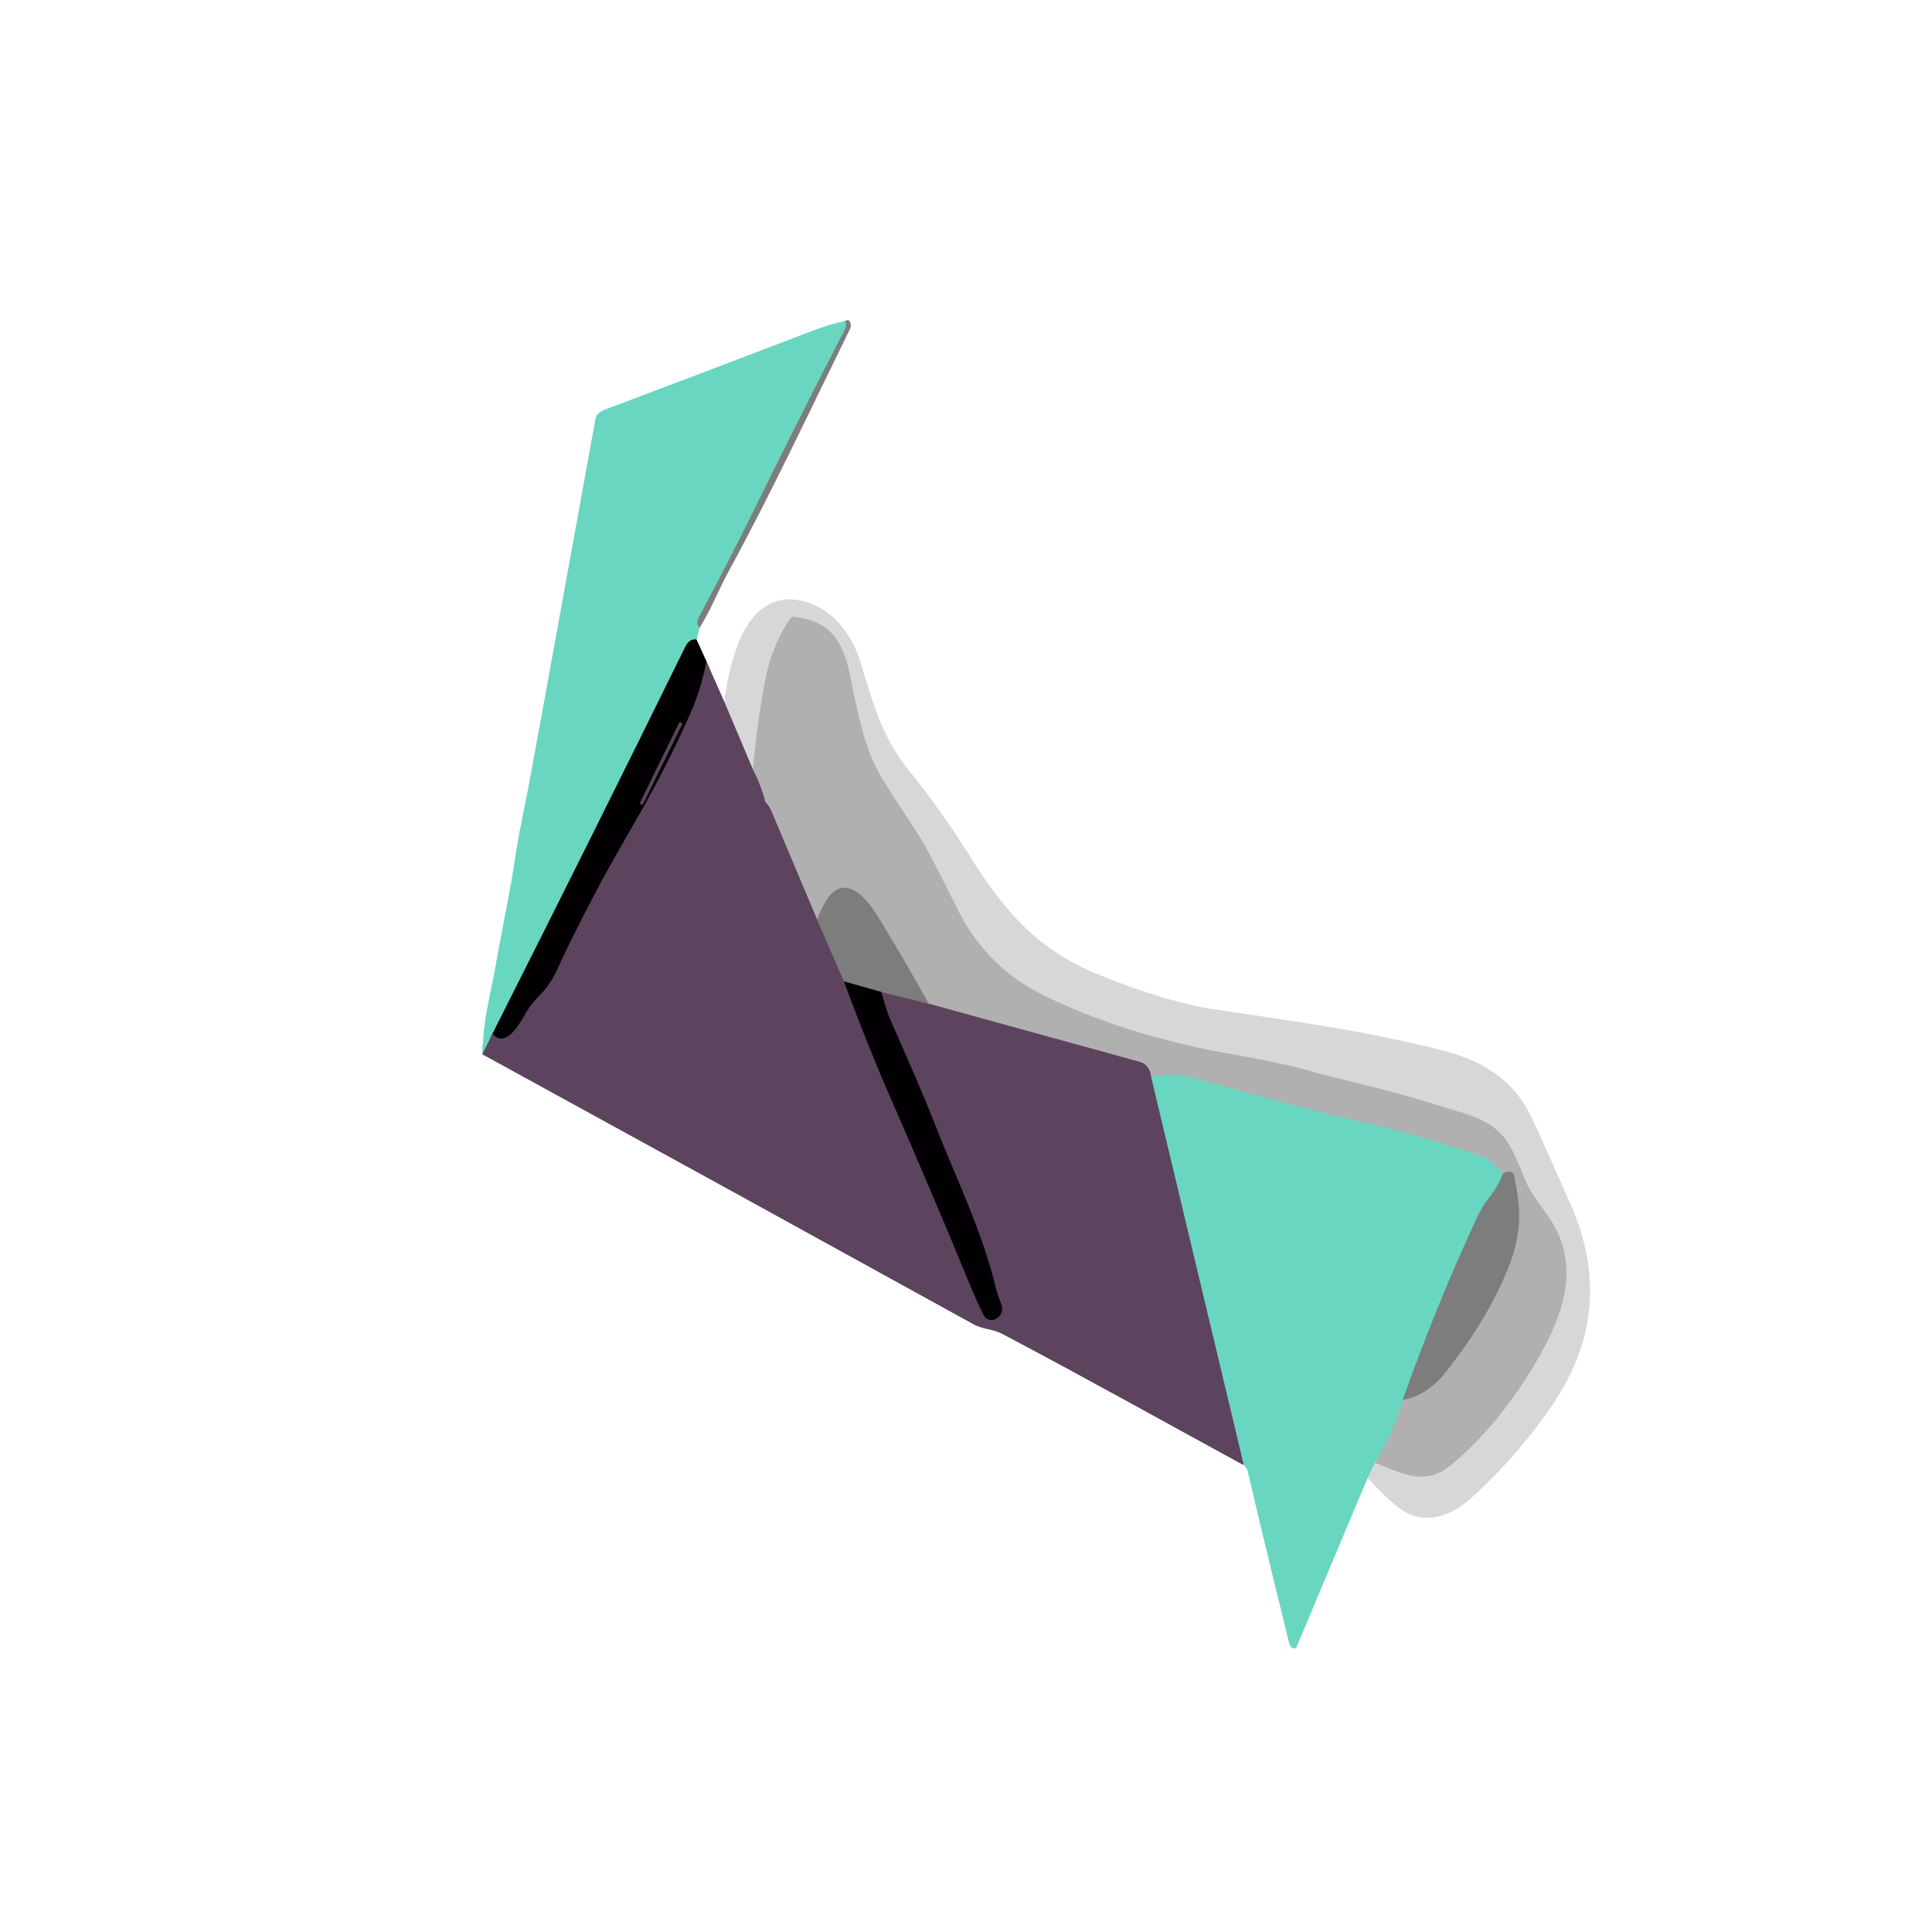
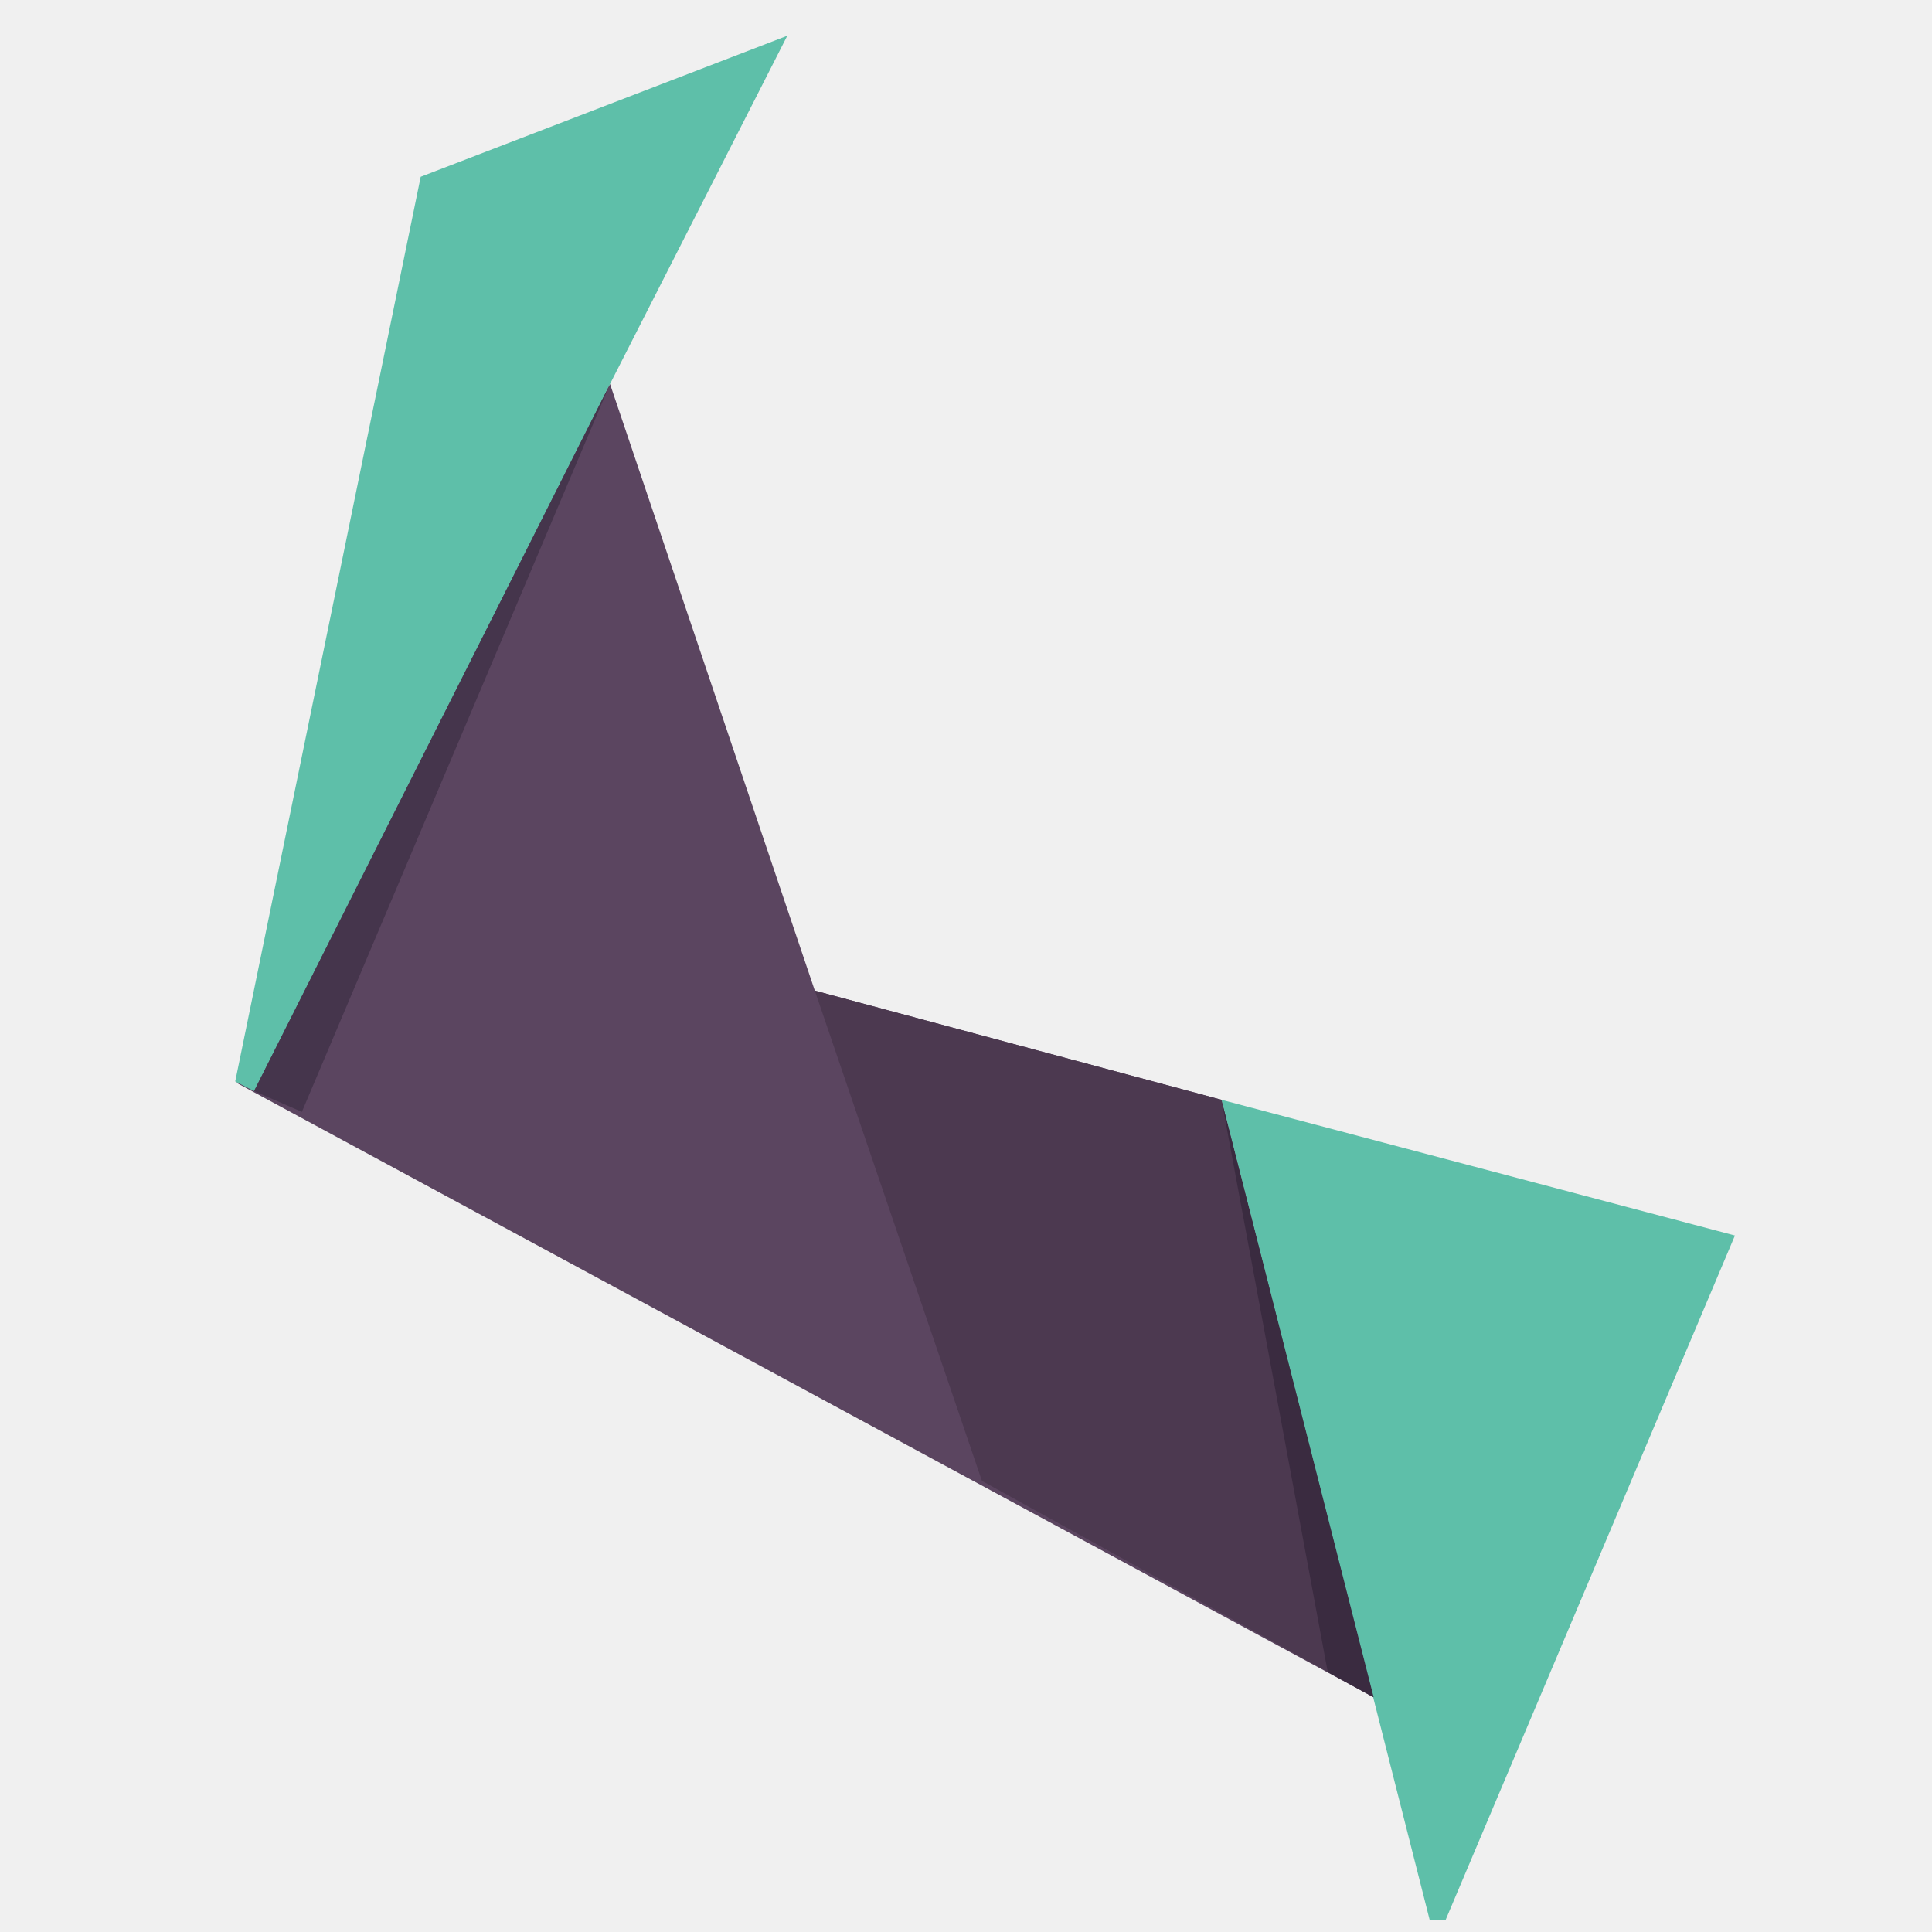
- <svg xmlns="http://www.w3.org/2000/svg" version="1.1" viewBox="0.00 0.00 400.00 400.00">
-   <g stroke-width="2.00" fill="none" stroke-linecap="butt">
-     <path stroke="#b4ebe0" vector-effect="non-scaling-stroke" d="   M 174.99 66.46   Q 171.65 67.19 168.43 68.42   Q 141.48 78.72 126.61 84.30   C 125.24 84.81 123.57 85.21 123.29 86.77   Q 109.88 160.73 109.26 163.77   Q 107.21 173.82 106.74 177.16   C 105.80 183.83 103.90 192.58 102.47 200.80   Q 102.46 200.88 101.07 207.79   Q 100.02 213.01 99.88 218.28" />
-     <path stroke="#aea2af" vector-effect="non-scaling-stroke" d="   M 99.88 218.28   Q 150.91 246.22 201.58 274.18   C 203.41 275.20 205.64 275.17 207.42 276.11   C 224.90 285.33 241.67 294.72 256.61 302.85   Q 257.06 303.10 257.52 303.29" />
-     <path stroke="#b4ebe0" vector-effect="non-scaling-stroke" d="   M 257.52 303.29   Q 258.20 304.04 258.31 304.51   Q 262.13 320.84 266.88 340.03   Q 267.23 341.46 268.13 341.24   A 0.47 0.47 0.0 0 0 268.43 340.98   L 283.15 305.97" />
-     <path stroke="#ebebec" vector-effect="non-scaling-stroke" d="   M 283.15 305.97   Q 288.09 311.43 291.00 313.06   C 295.78 315.74 300.97 313.40 304.51 310.21   Q 314.19 301.48 321.42 290.83   Q 334.73 271.24 325.26 249.58   Q 321.01 239.85 317.28 231.77   C 313.32 223.19 306.56 219.44 297.92 217.30   C 282.49 213.49 270.93 211.88 251.46 208.99   Q 241.51 207.52 227.58 201.86   C 215.54 196.97 208.57 189.67 201.02 177.62   Q 194.88 167.81 188.27 159.65   C 182.53 152.56 180.90 146.04 178.09 136.96   C 176.52 131.87 173.06 126.92 167.94 125.01   C 154.71 120.08 151.01 136.60 150.00 145.41" />
-     <path stroke="#aea2af" vector-effect="non-scaling-stroke" d="   M 150.00 145.41   L 146.27 136.97" />
-     <path stroke="#818081" vector-effect="non-scaling-stroke" d="   M 146.27 136.97   L 144.20 132.41" />
-     <path stroke="#b4ebe0" vector-effect="non-scaling-stroke" d="   M 144.20 132.41   L 144.84 129.95" />
-     <path stroke="#bebebe" vector-effect="non-scaling-stroke" d="   M 144.84 129.95   Q 146.49 127.26 147.81 124.44   Q 149.83 120.14 150.56 118.81   C 159.78 101.92 167.46 85.43 175.92 68.20   Q 176.46 67.10 175.68 66.31   Q 175.57 66.19 174.99 66.46" />
-     <path stroke="#73aa9f" vector-effect="non-scaling-stroke" d="   M 144.84 129.95   Q 143.92 129.18 144.70 127.72   Q 151.35 115.26 155.52 106.75   Q 165.06 87.25 175.03 67.97   Q 175.27 67.51 174.99 66.46" />
-     <path stroke="#366b62" vector-effect="non-scaling-stroke" d="   M 144.20 132.41   Q 142.73 132.21 141.90 133.90   Q 122.15 174.06 101.96 214.04" />
-     <path stroke="#638d90" vector-effect="non-scaling-stroke" d="   M 101.96 214.04   L 99.88 218.28" />
-     <path stroke="#6d616e" vector-effect="non-scaling-stroke" d="   M 169.18 190.41   L 174.74 203.20" />
-     <path stroke="#2f2230" vector-effect="non-scaling-stroke" d="   M 174.74 203.20   Q 179.68 216.54 184.10 226.64   Q 193.33 247.73 200.31 264.76   Q 202.21 269.39 203.65 272.26   A 1.86 1.86 0.0 0 0 206.26 273.03   L 206.33 272.98   A 2.35 2.35 0.0 0 0 207.32 270.08   Q 206.51 268.07 206.13 266.50   C 203.19 254.38 197.71 243.53 193.46 232.52   Q 191.21 226.66 184.10 210.61   Q 183.58 209.43 182.49 205.39" />
-     <path stroke="#6d616e" vector-effect="non-scaling-stroke" d="   M 182.49 205.39   L 192.29 207.81" />
-     <path stroke="#638d90" vector-effect="non-scaling-stroke" d="   M 238.34 222.95   L 257.52 303.29" />
-     <path stroke="#2f2230" vector-effect="non-scaling-stroke" d="   M 146.27 136.97   Q 145.15 142.78 142.79 148.07   Q 137.88 159.06 132.05 169.18   Q 125.82 179.97 123.39 184.61   Q 118.06 194.78 115.50 200.46   Q 114.00 203.79 112.12 205.68   Q 110.02 207.79 109.07 209.42   C 107.81 211.60 104.79 217.33 101.96 214.04" />
-     <path stroke="#8dc3b9" vector-effect="non-scaling-stroke" d="   M 284.64 302.85   Q 288.60 296.50 290.43 289.84" />
-     <path stroke="#979797" vector-effect="non-scaling-stroke" d="   M 290.43 289.84   Q 295.45 288.91 299.20 284.21   Q 308.27 272.84 312.48 261.92   C 315.07 255.16 314.93 250.30 313.43 243.29   A 0.87 0.85 1.8 0 0 312.82 242.65   Q 311.96 242.41 311.17 243.03" />
-     <path stroke="#8dc3b9" vector-effect="non-scaling-stroke" d="   M 311.17 243.03   Q 308.71 240.04 306.57 239.34   C 301.01 237.52 293.97 235.15 287.27 233.60   Q 267.75 229.06 247.42 223.25   Q 243.38 222.09 238.34 222.95" />
-     <path stroke="#877a88" vector-effect="non-scaling-stroke" d="   M 238.34 222.95   Q 237.93 220.40 236.07 219.88   Q 214.15 213.83 192.29 207.81" />
-     <path stroke="#979797" vector-effect="non-scaling-stroke" d="   M 192.29 207.81   Q 187.18 198.63 181.83 189.90   Q 179.39 185.92 177.17 184.55   C 172.76 181.83 170.49 187.09 169.18 190.41" />
-     <path stroke="#877a88" vector-effect="non-scaling-stroke" d="   M 169.18 190.41   L 159.71 167.96   A 6.39 6.32 -76.4 0 0 158.80 166.45   Q 158.19 165.73 158.33 165.67   Q 158.38 165.65 157.89 164.12   Q 157.13 161.77 155.92 159.41" />
-     <path stroke="#a0d7cd" vector-effect="non-scaling-stroke" d="   M 283.15 305.97   L 284.64 302.85" />
-     <path stroke="#c4c4c5" vector-effect="non-scaling-stroke" d="   M 284.64 302.85   C 290.97 305.27 295.15 307.76 300.66 303.12   Q 310.83 294.52 318.53 281.09   C 323.86 271.80 327.32 261.58 320.56 251.87   Q 319.77 250.73 317.70 247.82   A 17.69 17.63 16.0 0 1 315.80 244.41   C 313.15 238.07 312.03 233.78 305.07 231.20   Q 302.99 230.43 294.84 227.96   C 285.96 225.27 277.41 223.51 270.16 221.46   C 262.82 219.39 254.59 218.36 248.01 216.91   Q 229.45 212.82 215.45 205.75   Q 204.00 199.96 198.10 187.97   Q 192.13 175.86 189.77 172.26   Q 183.69 163.01 182.52 161.01   C 178.91 154.88 177.67 147.99 176.03 140.04   C 174.57 132.98 172.19 128.57 164.35 127.71   A 0.82 0.82 0.0 0 0 163.57 128.07   Q 159.82 133.83 158.54 140.29   C 157.44 145.85 156.42 153.01 155.92 159.41" />
-     <path stroke="#9a8e9b" vector-effect="non-scaling-stroke" d="   M 155.92 159.41   L 150.00 145.41" />
-     <path stroke="#73aa9f" vector-effect="non-scaling-stroke" d="   M 311.17 243.03   Q 310.15 245.63 308.37 247.88   Q 306.90 249.75 305.88 251.93   Q 297.29 270.40 290.43 289.84" />
-     <path stroke="#403f40" vector-effect="non-scaling-stroke" d="   M 182.49 205.39   L 174.74 203.20" />
-     <path stroke="#2f2230" vector-effect="non-scaling-stroke" d="   M 141.191 150.013   A 0.27 0.27 0.0 0 0 141.067 149.651   L 140.941 149.59   A 0.27 0.27 0.0 0 0 140.58 149.714   L 132.529 166.147   A 0.27 0.27 0.0 0 0 132.653 166.509   L 132.779 166.57   A 0.27 0.27 0.0 0 0 133.14 166.446   L 141.191 150.013" />
-   </g>
-   <path fill="#ffffff" d="   M 400.00 0.00   L 400.00 400.00   L 0.00 400.00   L 0.00 0.00   L 400.00 0.00   Z   M 174.99 66.46   Q 171.65 67.19 168.43 68.42   Q 141.48 78.72 126.61 84.30   C 125.24 84.81 123.57 85.21 123.29 86.77   Q 109.88 160.73 109.26 163.77   Q 107.21 173.82 106.74 177.16   C 105.80 183.83 103.90 192.58 102.47 200.80   Q 102.46 200.88 101.07 207.79   Q 100.02 213.01 99.88 218.28   Q 150.91 246.22 201.58 274.18   C 203.41 275.20 205.64 275.17 207.42 276.11   C 224.90 285.33 241.67 294.72 256.61 302.85   Q 257.06 303.10 257.52 303.29   Q 258.20 304.04 258.31 304.51   Q 262.13 320.84 266.88 340.03   Q 267.23 341.46 268.13 341.24   A 0.47 0.47 0.0 0 0 268.43 340.98   L 283.15 305.97   Q 288.09 311.43 291.00 313.06   C 295.78 315.74 300.97 313.40 304.51 310.21   Q 314.19 301.48 321.42 290.83   Q 334.73 271.24 325.26 249.58   Q 321.01 239.85 317.28 231.77   C 313.32 223.19 306.56 219.44 297.92 217.30   C 282.49 213.49 270.93 211.88 251.46 208.99   Q 241.51 207.52 227.58 201.86   C 215.54 196.97 208.57 189.67 201.02 177.62   Q 194.88 167.81 188.27 159.65   C 182.53 152.56 180.90 146.04 178.09 136.96   C 176.52 131.87 173.06 126.92 167.94 125.01   C 154.71 120.08 151.01 136.60 150.00 145.41   L 146.27 136.97   L 144.20 132.41   L 144.84 129.95   Q 146.49 127.26 147.81 124.44   Q 149.83 120.14 150.56 118.81   C 159.78 101.92 167.46 85.43 175.92 68.20   Q 176.46 67.10 175.68 66.31   Q 175.57 66.19 174.99 66.46   Z" />
-   <path fill="#7d7d7d" d="   M 144.84 129.95   Q 143.92 129.18 144.70 127.72   Q 151.35 115.26 155.52 106.75   Q 165.06 87.25 175.03 67.97   Q 175.27 67.51 174.99 66.46   Q 175.57 66.19 175.68 66.31   Q 176.46 67.10 175.92 68.20   C 167.46 85.43 159.78 101.92 150.56 118.81   Q 149.83 120.14 147.81 124.44   Q 146.49 127.26 144.84 129.95   Z" />
-   <path fill="#69d6c1" d="   M 174.99 66.46   Q 175.27 67.51 175.03 67.97   Q 165.06 87.25 155.52 106.75   Q 151.35 115.26 144.70 127.72   Q 143.92 129.18 144.84 129.95   L 144.20 132.41   Q 142.73 132.21 141.90 133.90   Q 122.15 174.06 101.96 214.04   L 99.88 218.28   Q 100.02 213.01 101.07 207.79   Q 102.46 200.88 102.47 200.80   C 103.90 192.58 105.80 183.83 106.74 177.16   Q 107.21 173.82 109.26 163.77   Q 109.88 160.73 123.29 86.77   C 123.57 85.21 125.24 84.81 126.61 84.30   Q 141.48 78.72 168.43 68.42   Q 171.65 67.19 174.99 66.46   Z" />
-   <path fill="#d7d7d8" d="   M 283.15 305.97   L 284.64 302.85   C 290.97 305.27 295.15 307.76 300.66 303.12   Q 310.83 294.52 318.53 281.09   C 323.86 271.80 327.32 261.58 320.56 251.87   Q 319.77 250.73 317.70 247.82   A 17.69 17.63 16.0 0 1 315.80 244.41   C 313.15 238.07 312.03 233.78 305.07 231.20   Q 302.99 230.43 294.84 227.96   C 285.96 225.27 277.41 223.51 270.16 221.46   C 262.82 219.39 254.59 218.36 248.01 216.91   Q 229.45 212.82 215.45 205.75   Q 204.00 199.96 198.10 187.97   Q 192.13 175.86 189.77 172.26   Q 183.69 163.01 182.52 161.01   C 178.91 154.88 177.67 147.99 176.03 140.04   C 174.57 132.98 172.19 128.57 164.35 127.71   A 0.82 0.82 0.0 0 0 163.57 128.07   Q 159.82 133.83 158.54 140.29   C 157.44 145.85 156.42 153.01 155.92 159.41   L 150.00 145.41   C 151.01 136.60 154.71 120.08 167.94 125.01   C 173.06 126.92 176.52 131.87 178.09 136.96   C 180.90 146.04 182.53 152.56 188.27 159.65   Q 194.88 167.81 201.02 177.62   C 208.57 189.67 215.54 196.97 227.58 201.86   Q 241.51 207.52 251.46 208.99   C 270.93 211.88 282.49 213.49 297.92 217.30   C 306.56 219.44 313.32 223.19 317.28 231.77   Q 321.01 239.85 325.26 249.58   Q 334.73 271.24 321.42 290.83   Q 314.19 301.48 304.51 310.21   C 300.97 313.40 295.78 315.74 291.00 313.06   Q 288.09 311.43 283.15 305.97   Z" />
-   <path fill="#b1b0b1" d="   M 284.64 302.85   Q 288.60 296.50 290.43 289.84   Q 295.45 288.91 299.20 284.21   Q 308.27 272.84 312.48 261.92   C 315.07 255.16 314.93 250.30 313.43 243.29   A 0.87 0.85 1.8 0 0 312.82 242.65   Q 311.96 242.41 311.17 243.03   Q 308.71 240.04 306.57 239.34   C 301.01 237.52 293.97 235.15 287.27 233.60   Q 267.75 229.06 247.42 223.25   Q 243.38 222.09 238.34 222.95   Q 237.93 220.40 236.07 219.88   Q 214.15 213.83 192.29 207.81   Q 187.18 198.63 181.83 189.90   Q 179.39 185.92 177.17 184.55   C 172.76 181.83 170.49 187.09 169.18 190.41   L 159.71 167.96   A 6.39 6.32 -76.4 0 0 158.80 166.45   Q 158.19 165.73 158.33 165.67   Q 158.38 165.65 157.89 164.12   Q 157.13 161.77 155.92 159.41   C 156.42 153.01 157.44 145.85 158.54 140.29   Q 159.82 133.83 163.57 128.07   A 0.82 0.82 0.0 0 1 164.35 127.71   C 172.19 128.57 174.57 132.98 176.03 140.04   C 177.67 147.99 178.91 154.88 182.52 161.01   Q 183.69 163.01 189.77 172.26   Q 192.13 175.86 198.10 187.97   Q 204.00 199.96 215.45 205.75   Q 229.45 212.82 248.01 216.91   C 254.59 218.36 262.82 219.39 270.16 221.46   C 277.41 223.51 285.96 225.27 294.84 227.96   Q 302.99 230.43 305.07 231.20   C 312.03 233.78 313.15 238.07 315.80 244.41   A 17.69 17.63 16.0 0 0 317.70 247.82   Q 319.77 250.73 320.56 251.87   C 327.32 261.58 323.86 271.80 318.53 281.09   Q 310.83 294.52 300.66 303.12   C 295.15 307.76 290.97 305.27 284.64 302.85   Z" />
-   <path fill="#020002" d="   M 144.20 132.41   L 146.27 136.97   Q 145.15 142.78 142.79 148.07   Q 137.88 159.06 132.05 169.18   Q 125.82 179.97 123.39 184.61   Q 118.06 194.78 115.50 200.46   Q 114.00 203.79 112.12 205.68   Q 110.02 207.79 109.07 209.42   C 107.81 211.60 104.79 217.33 101.96 214.04   Q 122.15 174.06 141.90 133.90   Q 142.73 132.21 144.20 132.41   Z   M 141.191 150.013   A 0.27 0.27 0.0 0 0 141.067 149.651   L 140.941 149.59   A 0.27 0.27 0.0 0 0 140.58 149.714   L 132.529 166.147   A 0.27 0.27 0.0 0 0 132.653 166.509   L 132.779 166.57   A 0.27 0.27 0.0 0 0 133.14 166.446   L 141.191 150.013   Z" />
-   <path fill="#5c445e" d="   M 150.00 145.41   L 155.92 159.41   Q 157.13 161.77 157.89 164.12   Q 158.38 165.65 158.33 165.67   Q 158.19 165.73 158.80 166.45   A 6.39 6.32 -76.4 0 1 159.71 167.96   L 169.18 190.41   L 174.74 203.20   Q 179.68 216.54 184.10 226.64   Q 193.33 247.73 200.31 264.76   Q 202.21 269.39 203.65 272.26   A 1.86 1.86 0.0 0 0 206.26 273.03   L 206.33 272.98   A 2.35 2.35 0.0 0 0 207.32 270.08   Q 206.51 268.07 206.13 266.50   C 203.19 254.38 197.71 243.53 193.46 232.52   Q 191.21 226.66 184.10 210.61   Q 183.58 209.43 182.49 205.39   L 192.29 207.81   Q 214.15 213.83 236.07 219.88   Q 237.93 220.40 238.34 222.95   L 257.52 303.29   Q 257.06 303.10 256.61 302.85   C 241.67 294.72 224.90 285.33 207.42 276.11   C 205.64 275.17 203.41 275.20 201.58 274.18   Q 150.91 246.22 99.88 218.28   L 101.96 214.04   C 104.79 217.33 107.81 211.60 109.07 209.42   Q 110.02 207.79 112.12 205.68   Q 114.00 203.79 115.50 200.46   Q 118.06 194.78 123.39 184.61   Q 125.82 179.97 132.05 169.18   Q 137.88 159.06 142.79 148.07   Q 145.15 142.78 146.27 136.97   L 150.00 145.41   Z" />
-   <rect fill="#5c445e" x="-0.34" y="-9.42" transform="translate(136.86,158.08) rotate(26.1)" width="0.68" height="18.84" rx="0.27" />
-   <path fill="#7d7d7d" d="   M 192.29 207.81   L 182.49 205.39   L 174.74 203.20   L 169.18 190.41   C 170.49 187.09 172.76 181.83 177.17 184.55   Q 179.39 185.92 181.83 189.90   Q 187.18 198.63 192.29 207.81   Z" />
-   <path fill="#020002" d="   M 174.74 203.20   L 182.49 205.39   Q 183.58 209.43 184.10 210.61   Q 191.21 226.66 193.46 232.52   C 197.71 243.53 203.19 254.38 206.13 266.50   Q 206.51 268.07 207.32 270.08   A 2.35 2.35 0.0 0 1 206.33 272.98   L 206.26 273.03   A 1.86 1.86 0.0 0 1 203.65 272.26   Q 202.21 269.39 200.31 264.76   Q 193.33 247.73 184.10 226.64   Q 179.68 216.54 174.74 203.20   Z" />
-   <path fill="#69d6c1" d="   M 311.17 243.03   Q 310.15 245.63 308.37 247.88   Q 306.90 249.75 305.88 251.93   Q 297.29 270.40 290.43 289.84   Q 288.60 296.50 284.64 302.85   L 283.15 305.97   L 268.43 340.98   A 0.47 0.47 0.0 0 1 268.13 341.24   Q 267.23 341.46 266.88 340.03   Q 262.13 320.84 258.31 304.51   Q 258.20 304.04 257.52 303.29   L 238.34 222.95   Q 243.38 222.09 247.42 223.25   Q 267.75 229.06 287.27 233.60   C 293.97 235.15 301.01 237.52 306.57 239.34   Q 308.71 240.04 311.17 243.03   Z" />
-   <path fill="#7d7d7d" d="   M 290.43 289.84   Q 297.29 270.40 305.88 251.93   Q 306.90 249.75 308.37 247.88   Q 310.15 245.63 311.17 243.03   Q 311.96 242.41 312.82 242.65   A 0.87 0.85 1.8 0 1 313.43 243.29   C 314.93 250.30 315.07 255.16 312.48 261.92   Q 308.27 272.84 299.20 284.21   Q 295.45 288.91 290.43 289.84   Z" />
+ <svg xmlns="http://www.w3.org/2000/svg" width="128" height="128" viewBox="0 0 40 40">
+   <path d="m12.63 7.95 4.24 12.56 8.42 2.26 3.15 12.37-23.54-12.72 7.73-14.47z" fill="#5B4560" />
+   <path d="m16.87 20.51 8.42 2.26 3.15 12.37-8.11-4.48-3.46-10.15z" fill="#4C3950" />
+   <path d="m25.29 22.77 10.63 2.81-5.99 14.17h-0.33l-4.31-16.98z" fill="#5EBFA9" />
+   <path d="m16.3 0.74-3.67 7.21-7.37 14.64-0.39-0.2 3.84-18.73 7.59-2.92z" fill="#5EBFA9" />
+   <path d="m12.63 7.95-6.38 15.07-0.99-0.43 7.37-14.64z" fill="#45354C" />
+   <path d="m25.29 22.77 3.15 12.37-0.95-0.52-2.2-11.85z" fill="#3A2B40" />
</svg>
